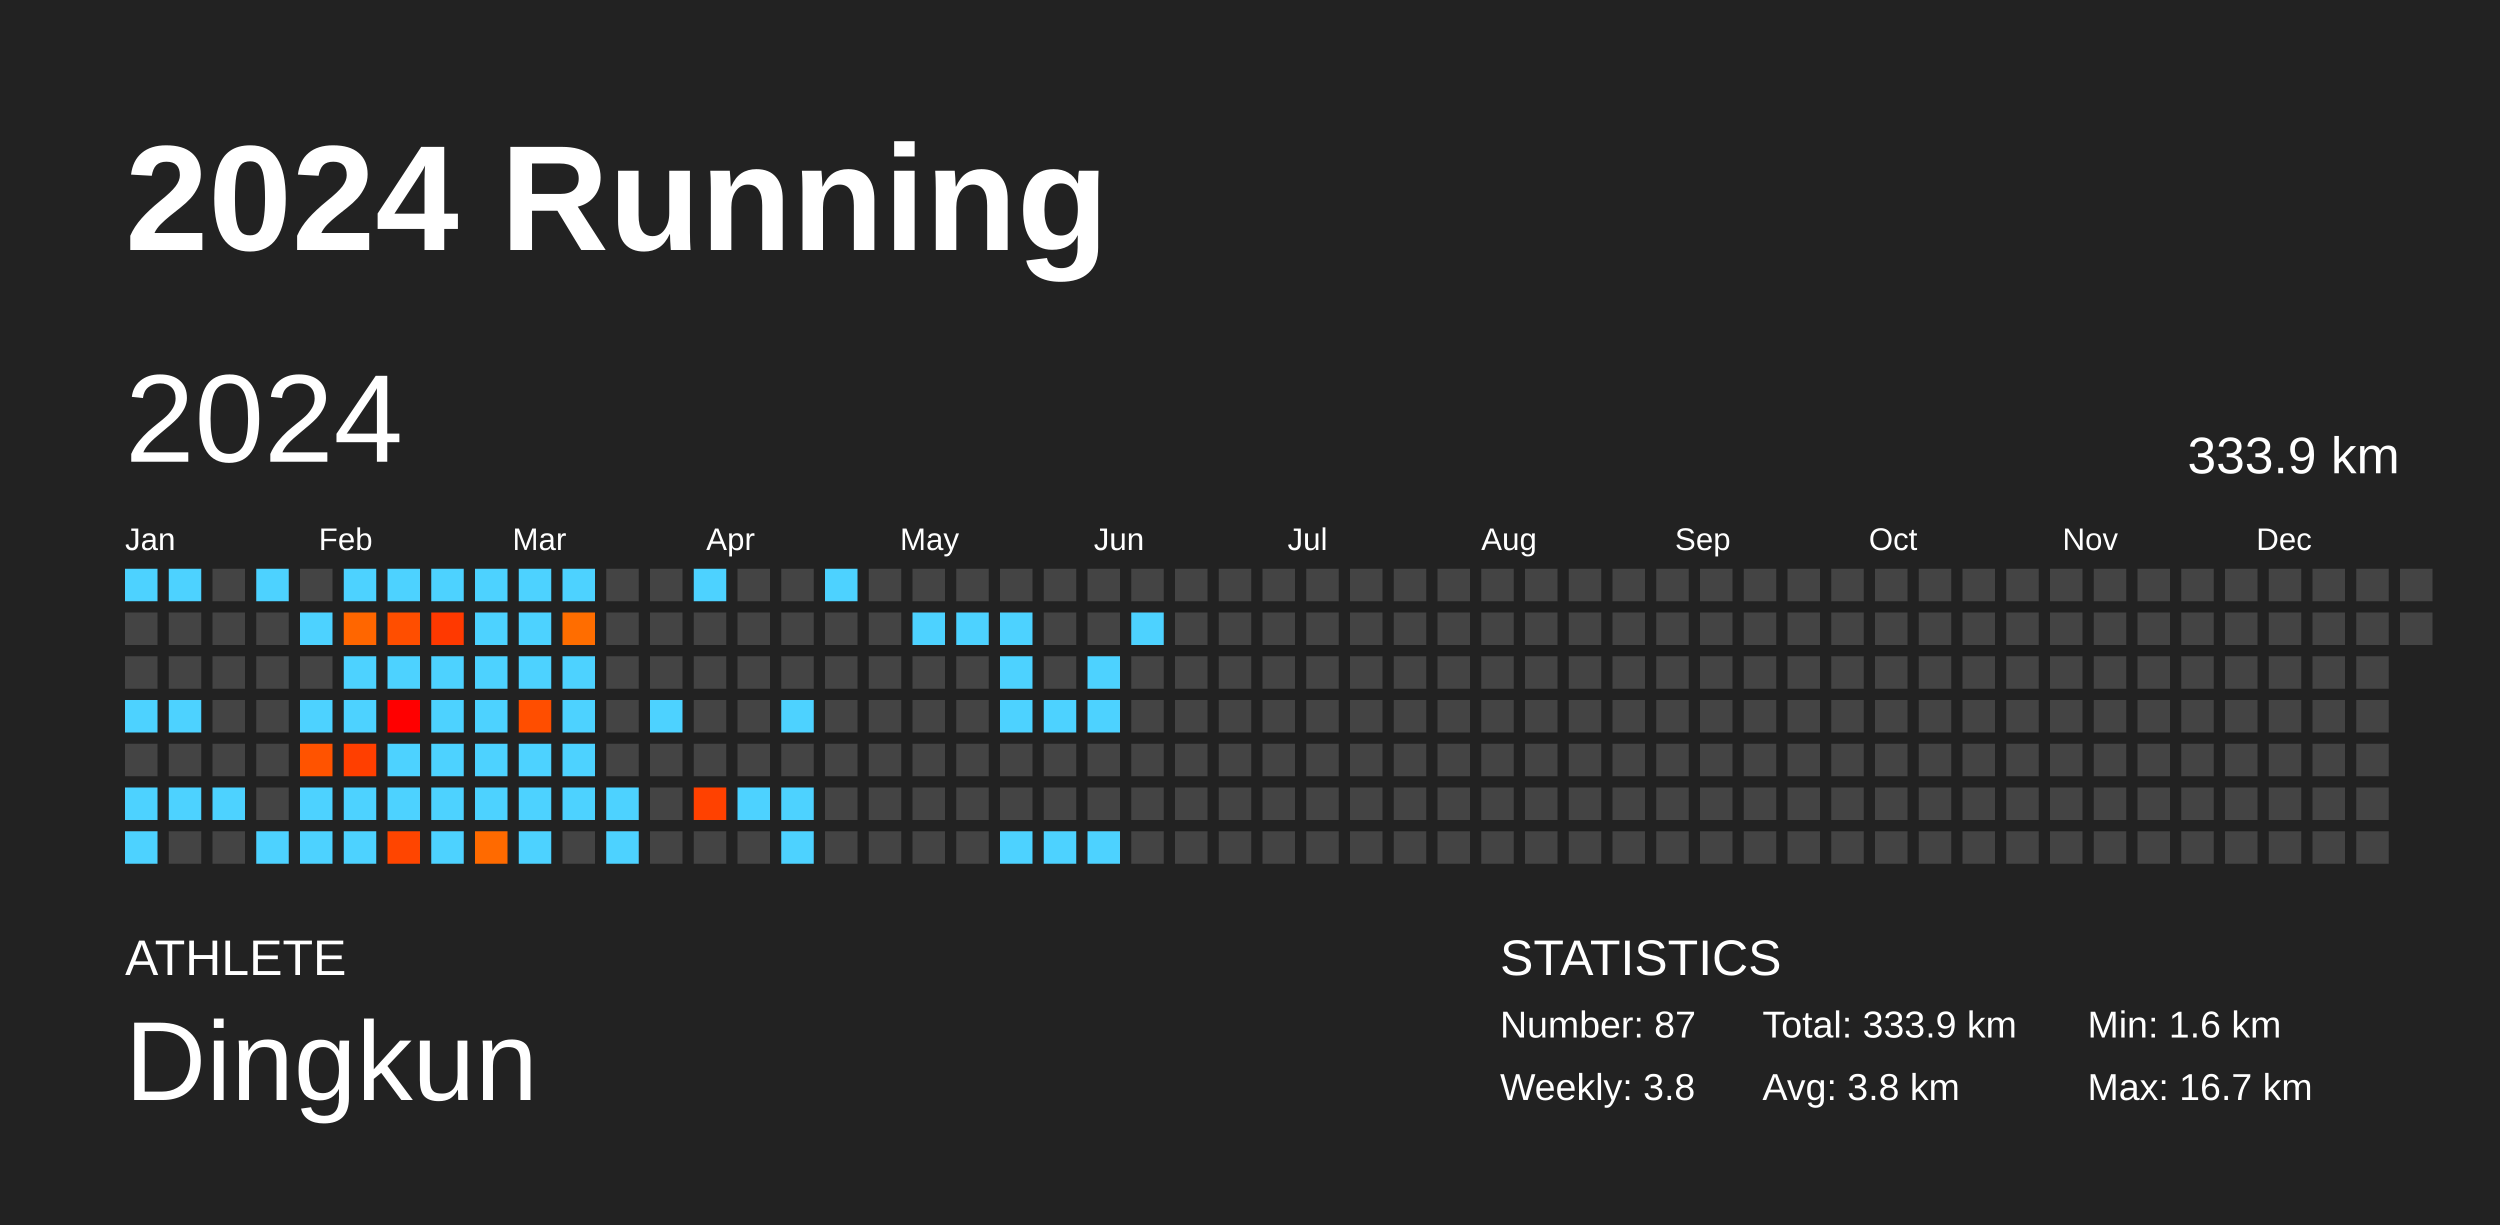
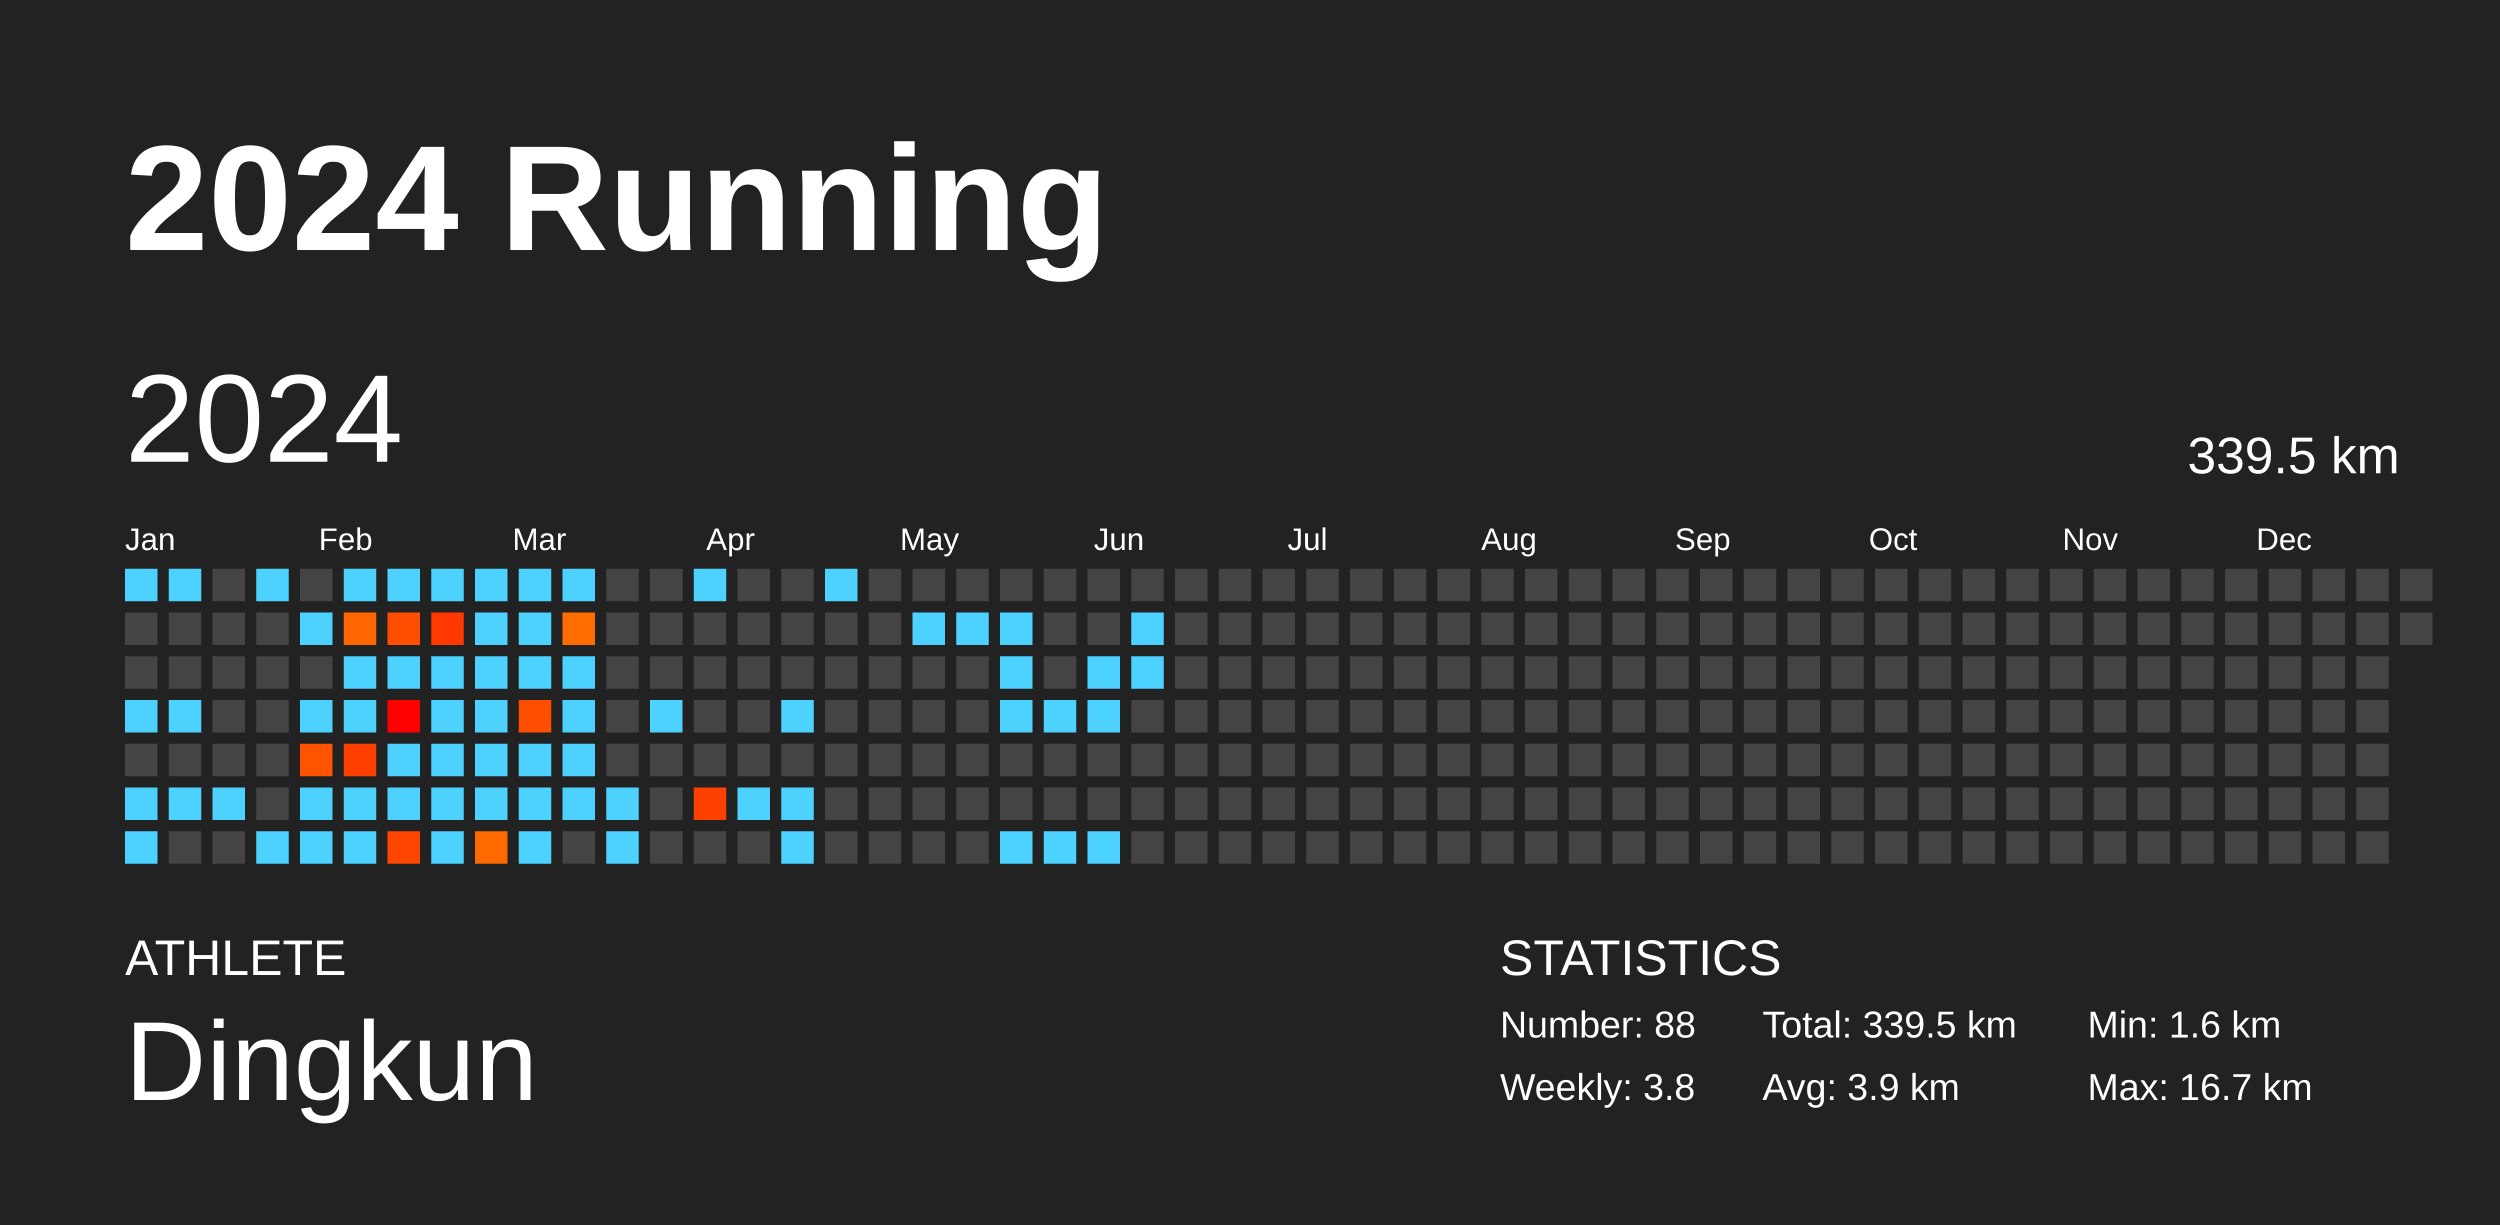
<svg xmlns="http://www.w3.org/2000/svg" baseProfile="full" height="98mm" version="1.1" viewBox="0,0,200,98" width="200mm">
  <defs />
  <rect fill="#222222" height="98" width="200" x="0" y="0" />
  <text fill="#FFFFFF" style="font-size:12px; font-family:Arial; font-weight:bold;" x="10" y="20">2024 Running</text>
  <text fill="#FFFFFF" style="font-size:4px; font-family:Arial" x="10" y="78">ATHLETE</text>
  <text fill="#FFFFFF" style="font-size:9px; font-family:Arial" x="10" y="88">Dingkun</text>
  <text fill="#FFFFFF" style="font-size:4px; font-family:Arial" x="120" y="78">STATISTICS</text>
-   <text fill="#FFFFFF" style="font-size:3px; font-family:Arial" x="120" y="83">Number: 87</text>
+   <text fill="#FFFFFF" style="font-size:3px; font-family:Arial" x="120" y="83">Number: 88</text>
  <text fill="#FFFFFF" style="font-size:3px; font-family:Arial" x="120" y="88">Weekly: 3.8</text>
-   <text fill="#FFFFFF" style="font-size:3px; font-family:Arial" x="141" y="83">Total: 333.9 km</text>
-   <text fill="#FFFFFF" style="font-size:3px; font-family:Arial" x="141" y="88">Avg: 3.8 km</text>
+   <text fill="#FFFFFF" style="font-size:3px; font-family:Arial" x="141" y="83">Total: 339.5 km</text>
+   <text fill="#FFFFFF" style="font-size:3px; font-family:Arial" x="141" y="88">Avg: 3.9 km</text>
  <text fill="#FFFFFF" style="font-size:3px; font-family:Arial" x="167" y="83">Min: 1.6 km</text>
  <text fill="#FFFFFF" style="font-size:3px; font-family:Arial" x="167" y="88">Max: 16.7 km</text>
  <text dominant-baseline="hanging" fill="#FFFFFF" style="font-size:10.0px; font-family:Arial;" x="10" y="30">2024</text>
-   <text dominant-baseline="hanging" fill="#FFFFFF" style="font-size:4.125px; font-family:Arial;" x="175" y="35">333.9 km</text>
+   <text dominant-baseline="hanging" fill="#FFFFFF" style="font-size:4.125px; font-family:Arial;" x="175" y="35">339.5 km</text>
  <text fill="#FFFFFF" style="font-size:2.5px; font-family:Arial" x="10.0" y="44">Jan</text>
  <text fill="#FFFFFF" style="font-size:2.5px; font-family:Arial" x="25.5" y="44">Feb</text>
  <text fill="#FFFFFF" style="font-size:2.5px; font-family:Arial" x="41.0" y="44">Mar</text>
  <text fill="#FFFFFF" style="font-size:2.5px; font-family:Arial" x="56.5" y="44">Apr</text>
  <text fill="#FFFFFF" style="font-size:2.5px; font-family:Arial" x="72.0" y="44">May</text>
  <text fill="#FFFFFF" style="font-size:2.5px; font-family:Arial" x="87.5" y="44">Jun</text>
  <text fill="#FFFFFF" style="font-size:2.5px; font-family:Arial" x="103.0" y="44">Jul</text>
  <text fill="#FFFFFF" style="font-size:2.5px; font-family:Arial" x="118.5" y="44">Aug</text>
  <text fill="#FFFFFF" style="font-size:2.5px; font-family:Arial" x="134.0" y="44">Sep</text>
  <text fill="#FFFFFF" style="font-size:2.5px; font-family:Arial" x="149.5" y="44">Oct</text>
  <text fill="#FFFFFF" style="font-size:2.5px; font-family:Arial" x="165.0" y="44">Nov</text>
  <text fill="#FFFFFF" style="font-size:2.5px; font-family:Arial" x="180.5" y="44">Dec</text>
  <rect fill="#4dd2ff" height="2.6" width="2.6" x="10.0" y="45.5" />
  <rect fill="#444444" height="2.6" width="2.6" x="10.0" y="49.0" />
  <rect fill="#444444" height="2.6" width="2.6" x="10.0" y="52.5" />
  <rect fill="#4dd2ff" height="2.6" width="2.6" x="10.0" y="56.0" />
  <rect fill="#444444" height="2.6" width="2.6" x="10.0" y="59.5" />
  <rect fill="#4dd2ff" height="2.6" width="2.6" x="10.0" y="63.0" />
  <rect fill="#4dd2ff" height="2.6" width="2.6" x="10.0" y="66.5" />
  <rect fill="#4dd2ff" height="2.6" width="2.6" x="13.5" y="45.5" />
  <rect fill="#444444" height="2.6" width="2.6" x="13.5" y="49.0" />
  <rect fill="#444444" height="2.6" width="2.6" x="13.5" y="52.5" />
  <rect fill="#4dd2ff" height="2.6" width="2.6" x="13.5" y="56.0" />
  <rect fill="#444444" height="2.6" width="2.6" x="13.5" y="59.5" />
  <rect fill="#4dd2ff" height="2.6" width="2.6" x="13.5" y="63.0" />
  <rect fill="#444444" height="2.6" width="2.6" x="13.5" y="66.5" />
  <rect fill="#444444" height="2.6" width="2.6" x="17.0" y="45.5" />
  <rect fill="#444444" height="2.6" width="2.6" x="17.0" y="49.0" />
  <rect fill="#444444" height="2.6" width="2.6" x="17.0" y="52.5" />
  <rect fill="#444444" height="2.6" width="2.6" x="17.0" y="56.0" />
  <rect fill="#444444" height="2.6" width="2.6" x="17.0" y="59.5" />
  <rect fill="#4dd2ff" height="2.6" width="2.6" x="17.0" y="63.0" />
  <rect fill="#444444" height="2.6" width="2.6" x="17.0" y="66.5" />
  <rect fill="#4dd2ff" height="2.6" width="2.6" x="20.5" y="45.5" />
  <rect fill="#444444" height="2.6" width="2.6" x="20.5" y="49.0" />
  <rect fill="#444444" height="2.6" width="2.6" x="20.5" y="52.5" />
  <rect fill="#444444" height="2.6" width="2.6" x="20.5" y="56.0" />
  <rect fill="#444444" height="2.6" width="2.6" x="20.5" y="59.5" />
  <rect fill="#444444" height="2.6" width="2.6" x="20.5" y="63.0" />
  <rect fill="#4dd2ff" height="2.6" width="2.6" x="20.5" y="66.5" />
  <rect fill="#444444" height="2.6" width="2.6" x="24.0" y="45.5" />
  <rect fill="#4dd2ff" height="2.6" width="2.6" x="24.0" y="49.0" />
  <rect fill="#444444" height="2.6" width="2.6" x="24.0" y="52.5" />
  <rect fill="#4dd2ff" height="2.6" width="2.6" x="24.0" y="56.0" />
  <rect fill="#ff5300" height="2.6" width="2.6" x="24.0" y="59.5" />
  <rect fill="#4dd2ff" height="2.6" width="2.6" x="24.0" y="63.0" />
  <rect fill="#4dd2ff" height="2.6" width="2.6" x="24.0" y="66.5" />
  <rect fill="#4dd2ff" height="2.6" width="2.6" x="27.5" y="45.5" />
  <rect fill="#ff6600" height="2.6" width="2.6" x="27.5" y="49.0" />
  <rect fill="#4dd2ff" height="2.6" width="2.6" x="27.5" y="52.5" />
  <rect fill="#4dd2ff" height="2.6" width="2.6" x="27.5" y="56.0" />
  <rect fill="#ff3f00" height="2.6" width="2.6" x="27.5" y="59.5" />
  <rect fill="#4dd2ff" height="2.6" width="2.6" x="27.5" y="63.0" />
  <rect fill="#4dd2ff" height="2.6" width="2.6" x="27.5" y="66.5" />
  <rect fill="#4dd2ff" height="2.6" width="2.6" x="31.0" y="45.5" />
  <rect fill="#ff4e00" height="2.6" width="2.6" x="31.0" y="49.0" />
  <rect fill="#4dd2ff" height="2.6" width="2.6" x="31.0" y="52.5" />
  <rect fill="#ff0000" height="2.6" width="2.6" x="31.0" y="56.0" />
  <rect fill="#4dd2ff" height="2.6" width="2.6" x="31.0" y="59.5" />
  <rect fill="#4dd2ff" height="2.6" width="2.6" x="31.0" y="63.0" />
  <rect fill="#ff4500" height="2.6" width="2.6" x="31.0" y="66.5" />
  <rect fill="#4dd2ff" height="2.6" width="2.6" x="34.5" y="45.5" />
  <rect fill="#ff3900" height="2.6" width="2.6" x="34.5" y="49.0" />
  <rect fill="#4dd2ff" height="2.6" width="2.6" x="34.5" y="52.5" />
  <rect fill="#4dd2ff" height="2.6" width="2.6" x="34.5" y="56.0" />
  <rect fill="#4dd2ff" height="2.6" width="2.6" x="34.5" y="59.5" />
  <rect fill="#4dd2ff" height="2.6" width="2.6" x="34.5" y="63.0" />
  <rect fill="#4dd2ff" height="2.6" width="2.6" x="34.5" y="66.5" />
  <rect fill="#4dd2ff" height="2.6" width="2.6" x="38.0" y="45.5" />
  <rect fill="#4dd2ff" height="2.6" width="2.6" x="38.0" y="49.0" />
  <rect fill="#4dd2ff" height="2.6" width="2.6" x="38.0" y="52.5" />
  <rect fill="#4dd2ff" height="2.6" width="2.6" x="38.0" y="56.0" />
  <rect fill="#4dd2ff" height="2.6" width="2.6" x="38.0" y="59.5" />
  <rect fill="#4dd2ff" height="2.6" width="2.6" x="38.0" y="63.0" />
  <rect fill="#ff6a00" height="2.6" width="2.6" x="38.0" y="66.5" />
  <rect fill="#4dd2ff" height="2.6" width="2.6" x="41.5" y="45.5" />
  <rect fill="#4dd2ff" height="2.6" width="2.6" x="41.5" y="49.0" />
  <rect fill="#4dd2ff" height="2.6" width="2.6" x="41.5" y="52.5" />
  <rect fill="#ff4e00" height="2.6" width="2.6" x="41.5" y="56.0" />
  <rect fill="#4dd2ff" height="2.6" width="2.6" x="41.5" y="59.5" />
  <rect fill="#4dd2ff" height="2.6" width="2.6" x="41.5" y="63.0" />
  <rect fill="#4dd2ff" height="2.6" width="2.6" x="41.5" y="66.5" />
  <rect fill="#4dd2ff" height="2.6" width="2.6" x="45.0" y="45.5" />
  <rect fill="#ff6d00" height="2.6" width="2.6" x="45.0" y="49.0" />
  <rect fill="#4dd2ff" height="2.6" width="2.6" x="45.0" y="52.5" />
  <rect fill="#4dd2ff" height="2.6" width="2.6" x="45.0" y="56.0" />
  <rect fill="#4dd2ff" height="2.6" width="2.6" x="45.0" y="59.5" />
  <rect fill="#4dd2ff" height="2.6" width="2.6" x="45.0" y="63.0" />
  <rect fill="#444444" height="2.6" width="2.6" x="45.0" y="66.5" />
  <rect fill="#444444" height="2.6" width="2.6" x="48.5" y="45.5" />
  <rect fill="#444444" height="2.6" width="2.6" x="48.5" y="49.0" />
  <rect fill="#444444" height="2.6" width="2.6" x="48.5" y="52.5" />
  <rect fill="#444444" height="2.6" width="2.6" x="48.5" y="56.0" />
  <rect fill="#444444" height="2.6" width="2.6" x="48.5" y="59.5" />
  <rect fill="#4dd2ff" height="2.6" width="2.6" x="48.5" y="63.0" />
  <rect fill="#4dd2ff" height="2.6" width="2.6" x="48.5" y="66.5" />
  <rect fill="#444444" height="2.6" width="2.6" x="52.0" y="45.5" />
  <rect fill="#444444" height="2.6" width="2.6" x="52.0" y="49.0" />
  <rect fill="#444444" height="2.6" width="2.6" x="52.0" y="52.5" />
  <rect fill="#4dd2ff" height="2.6" width="2.6" x="52.0" y="56.0" />
  <rect fill="#444444" height="2.6" width="2.6" x="52.0" y="59.5" />
  <rect fill="#444444" height="2.6" width="2.6" x="52.0" y="63.0" />
  <rect fill="#444444" height="2.6" width="2.6" x="52.0" y="66.5" />
  <rect fill="#4dd2ff" height="2.6" width="2.6" x="55.5" y="45.5" />
  <rect fill="#444444" height="2.6" width="2.6" x="55.5" y="49.0" />
  <rect fill="#444444" height="2.6" width="2.6" x="55.5" y="52.5" />
  <rect fill="#444444" height="2.6" width="2.6" x="55.5" y="56.0" />
  <rect fill="#444444" height="2.6" width="2.6" x="55.5" y="59.5" />
  <rect fill="#ff4100" height="2.6" width="2.6" x="55.5" y="63.0" />
  <rect fill="#444444" height="2.6" width="2.6" x="55.5" y="66.5" />
  <rect fill="#444444" height="2.6" width="2.6" x="59.0" y="45.5" />
  <rect fill="#444444" height="2.6" width="2.6" x="59.0" y="49.0" />
  <rect fill="#444444" height="2.6" width="2.6" x="59.0" y="52.5" />
  <rect fill="#444444" height="2.6" width="2.6" x="59.0" y="56.0" />
  <rect fill="#444444" height="2.6" width="2.6" x="59.0" y="59.5" />
  <rect fill="#4dd2ff" height="2.6" width="2.6" x="59.0" y="63.0" />
  <rect fill="#444444" height="2.6" width="2.6" x="59.0" y="66.5" />
  <rect fill="#444444" height="2.6" width="2.6" x="62.5" y="45.5" />
  <rect fill="#444444" height="2.6" width="2.6" x="62.5" y="49.0" />
  <rect fill="#444444" height="2.6" width="2.6" x="62.5" y="52.5" />
  <rect fill="#4dd2ff" height="2.6" width="2.6" x="62.5" y="56.0" />
  <rect fill="#444444" height="2.6" width="2.6" x="62.5" y="59.5" />
  <rect fill="#4dd2ff" height="2.6" width="2.6" x="62.5" y="63.0" />
  <rect fill="#4dd2ff" height="2.6" width="2.6" x="62.5" y="66.5" />
  <rect fill="#4dd2ff" height="2.6" width="2.6" x="66.0" y="45.5" />
  <rect fill="#444444" height="2.6" width="2.6" x="66.0" y="49.0" />
  <rect fill="#444444" height="2.6" width="2.6" x="66.0" y="52.5" />
  <rect fill="#444444" height="2.6" width="2.6" x="66.0" y="56.0" />
  <rect fill="#444444" height="2.6" width="2.6" x="66.0" y="59.5" />
  <rect fill="#444444" height="2.6" width="2.6" x="66.0" y="63.0" />
  <rect fill="#444444" height="2.6" width="2.6" x="66.0" y="66.5" />
  <rect fill="#444444" height="2.6" width="2.6" x="69.5" y="45.5" />
  <rect fill="#444444" height="2.6" width="2.6" x="69.5" y="49.0" />
  <rect fill="#444444" height="2.6" width="2.6" x="69.5" y="52.5" />
  <rect fill="#444444" height="2.6" width="2.6" x="69.5" y="56.0" />
  <rect fill="#444444" height="2.6" width="2.6" x="69.5" y="59.5" />
  <rect fill="#444444" height="2.6" width="2.6" x="69.5" y="63.0" />
  <rect fill="#444444" height="2.6" width="2.6" x="69.5" y="66.5" />
  <rect fill="#444444" height="2.6" width="2.6" x="73.0" y="45.5" />
  <rect fill="#4dd2ff" height="2.6" width="2.6" x="73.0" y="49.0" />
  <rect fill="#444444" height="2.6" width="2.6" x="73.0" y="52.5" />
  <rect fill="#444444" height="2.6" width="2.6" x="73.0" y="56.0" />
  <rect fill="#444444" height="2.6" width="2.6" x="73.0" y="59.5" />
  <rect fill="#444444" height="2.6" width="2.6" x="73.0" y="63.0" />
  <rect fill="#444444" height="2.6" width="2.6" x="73.0" y="66.5" />
  <rect fill="#444444" height="2.6" width="2.6" x="76.5" y="45.5" />
  <rect fill="#4dd2ff" height="2.6" width="2.6" x="76.5" y="49.0" />
  <rect fill="#444444" height="2.6" width="2.6" x="76.5" y="52.5" />
  <rect fill="#444444" height="2.6" width="2.6" x="76.5" y="56.0" />
  <rect fill="#444444" height="2.6" width="2.6" x="76.5" y="59.5" />
  <rect fill="#444444" height="2.6" width="2.6" x="76.5" y="63.0" />
  <rect fill="#444444" height="2.6" width="2.6" x="76.5" y="66.5" />
  <rect fill="#444444" height="2.6" width="2.6" x="80.0" y="45.5" />
  <rect fill="#4dd2ff" height="2.6" width="2.6" x="80.0" y="49.0" />
  <rect fill="#4dd2ff" height="2.6" width="2.6" x="80.0" y="52.5" />
  <rect fill="#4dd2ff" height="2.6" width="2.6" x="80.0" y="56.0" />
  <rect fill="#444444" height="2.6" width="2.6" x="80.0" y="59.5" />
  <rect fill="#444444" height="2.6" width="2.6" x="80.0" y="63.0" />
  <rect fill="#4dd2ff" height="2.6" width="2.6" x="80.0" y="66.5" />
  <rect fill="#444444" height="2.6" width="2.6" x="83.5" y="45.5" />
  <rect fill="#444444" height="2.6" width="2.6" x="83.5" y="49.0" />
  <rect fill="#444444" height="2.6" width="2.6" x="83.5" y="52.5" />
  <rect fill="#4dd2ff" height="2.6" width="2.6" x="83.5" y="56.0" />
  <rect fill="#444444" height="2.6" width="2.6" x="83.5" y="59.5" />
  <rect fill="#444444" height="2.6" width="2.6" x="83.5" y="63.0" />
  <rect fill="#4dd2ff" height="2.6" width="2.6" x="83.5" y="66.5" />
  <rect fill="#444444" height="2.6" width="2.6" x="87.0" y="45.5" />
  <rect fill="#444444" height="2.6" width="2.6" x="87.0" y="49.0" />
  <rect fill="#4dd2ff" height="2.6" width="2.6" x="87.0" y="52.5" />
  <rect fill="#4dd2ff" height="2.6" width="2.6" x="87.0" y="56.0" />
  <rect fill="#444444" height="2.6" width="2.6" x="87.0" y="59.5" />
  <rect fill="#444444" height="2.6" width="2.6" x="87.0" y="63.0" />
  <rect fill="#4dd2ff" height="2.6" width="2.6" x="87.0" y="66.5" />
  <rect fill="#444444" height="2.6" width="2.6" x="90.5" y="45.5" />
  <rect fill="#4dd2ff" height="2.6" width="2.6" x="90.5" y="49.0" />
-   <rect fill="#444444" height="2.6" width="2.6" x="90.5" y="52.5" />
+   <rect fill="#4dd2ff" height="2.6" width="2.6" x="90.5" y="52.5" />
  <rect fill="#444444" height="2.6" width="2.6" x="90.5" y="56.0" />
  <rect fill="#444444" height="2.6" width="2.6" x="90.5" y="59.5" />
  <rect fill="#444444" height="2.6" width="2.6" x="90.5" y="63.0" />
  <rect fill="#444444" height="2.6" width="2.6" x="90.5" y="66.5" />
  <rect fill="#444444" height="2.6" width="2.6" x="94.0" y="45.5" />
  <rect fill="#444444" height="2.6" width="2.6" x="94.0" y="49.0" />
  <rect fill="#444444" height="2.6" width="2.6" x="94.0" y="52.5" />
  <rect fill="#444444" height="2.6" width="2.6" x="94.0" y="56.0" />
  <rect fill="#444444" height="2.6" width="2.6" x="94.0" y="59.5" />
  <rect fill="#444444" height="2.6" width="2.6" x="94.0" y="63.0" />
  <rect fill="#444444" height="2.6" width="2.6" x="94.0" y="66.5" />
  <rect fill="#444444" height="2.6" width="2.6" x="97.5" y="45.5" />
  <rect fill="#444444" height="2.6" width="2.6" x="97.5" y="49.0" />
  <rect fill="#444444" height="2.6" width="2.6" x="97.5" y="52.5" />
  <rect fill="#444444" height="2.6" width="2.6" x="97.5" y="56.0" />
  <rect fill="#444444" height="2.6" width="2.6" x="97.5" y="59.5" />
  <rect fill="#444444" height="2.6" width="2.6" x="97.5" y="63.0" />
  <rect fill="#444444" height="2.6" width="2.6" x="97.5" y="66.5" />
  <rect fill="#444444" height="2.6" width="2.6" x="101.0" y="45.5" />
  <rect fill="#444444" height="2.6" width="2.6" x="101.0" y="49.0" />
  <rect fill="#444444" height="2.6" width="2.6" x="101.0" y="52.5" />
  <rect fill="#444444" height="2.6" width="2.6" x="101.0" y="56.0" />
  <rect fill="#444444" height="2.6" width="2.6" x="101.0" y="59.5" />
  <rect fill="#444444" height="2.6" width="2.6" x="101.0" y="63.0" />
  <rect fill="#444444" height="2.6" width="2.6" x="101.0" y="66.5" />
  <rect fill="#444444" height="2.6" width="2.6" x="104.5" y="45.5" />
  <rect fill="#444444" height="2.6" width="2.6" x="104.5" y="49.0" />
  <rect fill="#444444" height="2.6" width="2.6" x="104.5" y="52.5" />
  <rect fill="#444444" height="2.6" width="2.6" x="104.5" y="56.0" />
  <rect fill="#444444" height="2.6" width="2.6" x="104.5" y="59.5" />
  <rect fill="#444444" height="2.6" width="2.6" x="104.5" y="63.0" />
  <rect fill="#444444" height="2.6" width="2.6" x="104.5" y="66.5" />
  <rect fill="#444444" height="2.6" width="2.6" x="108.0" y="45.5" />
  <rect fill="#444444" height="2.6" width="2.6" x="108.0" y="49.0" />
  <rect fill="#444444" height="2.6" width="2.6" x="108.0" y="52.5" />
  <rect fill="#444444" height="2.6" width="2.6" x="108.0" y="56.0" />
  <rect fill="#444444" height="2.6" width="2.6" x="108.0" y="59.5" />
  <rect fill="#444444" height="2.6" width="2.6" x="108.0" y="63.0" />
  <rect fill="#444444" height="2.6" width="2.6" x="108.0" y="66.5" />
  <rect fill="#444444" height="2.6" width="2.6" x="111.5" y="45.5" />
  <rect fill="#444444" height="2.6" width="2.6" x="111.5" y="49.0" />
  <rect fill="#444444" height="2.6" width="2.6" x="111.5" y="52.5" />
  <rect fill="#444444" height="2.6" width="2.6" x="111.5" y="56.0" />
  <rect fill="#444444" height="2.6" width="2.6" x="111.5" y="59.5" />
  <rect fill="#444444" height="2.6" width="2.6" x="111.5" y="63.0" />
  <rect fill="#444444" height="2.6" width="2.6" x="111.5" y="66.5" />
  <rect fill="#444444" height="2.6" width="2.6" x="115.0" y="45.5" />
  <rect fill="#444444" height="2.6" width="2.6" x="115.0" y="49.0" />
  <rect fill="#444444" height="2.6" width="2.6" x="115.0" y="52.5" />
  <rect fill="#444444" height="2.6" width="2.6" x="115.0" y="56.0" />
  <rect fill="#444444" height="2.6" width="2.6" x="115.0" y="59.5" />
  <rect fill="#444444" height="2.6" width="2.6" x="115.0" y="63.0" />
  <rect fill="#444444" height="2.6" width="2.6" x="115.0" y="66.5" />
  <rect fill="#444444" height="2.6" width="2.6" x="118.5" y="45.5" />
  <rect fill="#444444" height="2.6" width="2.6" x="118.5" y="49.0" />
  <rect fill="#444444" height="2.6" width="2.6" x="118.5" y="52.5" />
  <rect fill="#444444" height="2.6" width="2.6" x="118.5" y="56.0" />
  <rect fill="#444444" height="2.6" width="2.6" x="118.5" y="59.5" />
  <rect fill="#444444" height="2.6" width="2.6" x="118.5" y="63.0" />
  <rect fill="#444444" height="2.6" width="2.6" x="118.5" y="66.5" />
  <rect fill="#444444" height="2.6" width="2.6" x="122.0" y="45.5" />
  <rect fill="#444444" height="2.6" width="2.6" x="122.0" y="49.0" />
  <rect fill="#444444" height="2.6" width="2.6" x="122.0" y="52.5" />
  <rect fill="#444444" height="2.6" width="2.6" x="122.0" y="56.0" />
  <rect fill="#444444" height="2.6" width="2.6" x="122.0" y="59.5" />
  <rect fill="#444444" height="2.6" width="2.6" x="122.0" y="63.0" />
  <rect fill="#444444" height="2.6" width="2.6" x="122.0" y="66.5" />
  <rect fill="#444444" height="2.6" width="2.6" x="125.5" y="45.5" />
  <rect fill="#444444" height="2.6" width="2.6" x="125.5" y="49.0" />
  <rect fill="#444444" height="2.6" width="2.6" x="125.5" y="52.5" />
  <rect fill="#444444" height="2.6" width="2.6" x="125.5" y="56.0" />
  <rect fill="#444444" height="2.6" width="2.6" x="125.5" y="59.5" />
  <rect fill="#444444" height="2.6" width="2.6" x="125.5" y="63.0" />
  <rect fill="#444444" height="2.6" width="2.6" x="125.5" y="66.5" />
  <rect fill="#444444" height="2.6" width="2.6" x="129.0" y="45.5" />
  <rect fill="#444444" height="2.6" width="2.6" x="129.0" y="49.0" />
  <rect fill="#444444" height="2.6" width="2.6" x="129.0" y="52.5" />
  <rect fill="#444444" height="2.6" width="2.6" x="129.0" y="56.0" />
  <rect fill="#444444" height="2.6" width="2.6" x="129.0" y="59.5" />
  <rect fill="#444444" height="2.6" width="2.6" x="129.0" y="63.0" />
  <rect fill="#444444" height="2.6" width="2.6" x="129.0" y="66.5" />
  <rect fill="#444444" height="2.6" width="2.6" x="132.5" y="45.5" />
  <rect fill="#444444" height="2.6" width="2.6" x="132.5" y="49.0" />
  <rect fill="#444444" height="2.6" width="2.6" x="132.5" y="52.5" />
  <rect fill="#444444" height="2.6" width="2.6" x="132.5" y="56.0" />
  <rect fill="#444444" height="2.6" width="2.6" x="132.5" y="59.5" />
  <rect fill="#444444" height="2.6" width="2.6" x="132.5" y="63.0" />
  <rect fill="#444444" height="2.6" width="2.6" x="132.5" y="66.5" />
  <rect fill="#444444" height="2.6" width="2.6" x="136.0" y="45.5" />
  <rect fill="#444444" height="2.6" width="2.6" x="136.0" y="49.0" />
  <rect fill="#444444" height="2.6" width="2.6" x="136.0" y="52.5" />
  <rect fill="#444444" height="2.6" width="2.6" x="136.0" y="56.0" />
  <rect fill="#444444" height="2.6" width="2.6" x="136.0" y="59.5" />
  <rect fill="#444444" height="2.6" width="2.6" x="136.0" y="63.0" />
  <rect fill="#444444" height="2.6" width="2.6" x="136.0" y="66.5" />
  <rect fill="#444444" height="2.6" width="2.6" x="139.5" y="45.5" />
  <rect fill="#444444" height="2.6" width="2.6" x="139.5" y="49.0" />
  <rect fill="#444444" height="2.6" width="2.6" x="139.5" y="52.5" />
  <rect fill="#444444" height="2.6" width="2.6" x="139.5" y="56.0" />
  <rect fill="#444444" height="2.6" width="2.6" x="139.5" y="59.5" />
  <rect fill="#444444" height="2.6" width="2.6" x="139.5" y="63.0" />
  <rect fill="#444444" height="2.6" width="2.6" x="139.5" y="66.5" />
  <rect fill="#444444" height="2.6" width="2.6" x="143.0" y="45.5" />
  <rect fill="#444444" height="2.6" width="2.6" x="143.0" y="49.0" />
  <rect fill="#444444" height="2.6" width="2.6" x="143.0" y="52.5" />
  <rect fill="#444444" height="2.6" width="2.6" x="143.0" y="56.0" />
  <rect fill="#444444" height="2.6" width="2.6" x="143.0" y="59.5" />
  <rect fill="#444444" height="2.6" width="2.6" x="143.0" y="63.0" />
  <rect fill="#444444" height="2.6" width="2.6" x="143.0" y="66.5" />
  <rect fill="#444444" height="2.6" width="2.6" x="146.5" y="45.5" />
  <rect fill="#444444" height="2.6" width="2.6" x="146.5" y="49.0" />
  <rect fill="#444444" height="2.6" width="2.6" x="146.5" y="52.5" />
  <rect fill="#444444" height="2.6" width="2.6" x="146.5" y="56.0" />
  <rect fill="#444444" height="2.6" width="2.6" x="146.5" y="59.5" />
  <rect fill="#444444" height="2.6" width="2.6" x="146.5" y="63.0" />
  <rect fill="#444444" height="2.6" width="2.6" x="146.5" y="66.5" />
  <rect fill="#444444" height="2.6" width="2.6" x="150.0" y="45.5" />
  <rect fill="#444444" height="2.6" width="2.6" x="150.0" y="49.0" />
  <rect fill="#444444" height="2.6" width="2.6" x="150.0" y="52.5" />
  <rect fill="#444444" height="2.6" width="2.6" x="150.0" y="56.0" />
  <rect fill="#444444" height="2.6" width="2.6" x="150.0" y="59.5" />
  <rect fill="#444444" height="2.6" width="2.6" x="150.0" y="63.0" />
  <rect fill="#444444" height="2.6" width="2.6" x="150.0" y="66.5" />
  <rect fill="#444444" height="2.6" width="2.6" x="153.5" y="45.5" />
  <rect fill="#444444" height="2.6" width="2.6" x="153.5" y="49.0" />
  <rect fill="#444444" height="2.6" width="2.6" x="153.5" y="52.5" />
  <rect fill="#444444" height="2.6" width="2.6" x="153.5" y="56.0" />
  <rect fill="#444444" height="2.6" width="2.6" x="153.5" y="59.5" />
  <rect fill="#444444" height="2.6" width="2.6" x="153.5" y="63.0" />
  <rect fill="#444444" height="2.6" width="2.6" x="153.5" y="66.5" />
  <rect fill="#444444" height="2.6" width="2.6" x="157.0" y="45.5" />
  <rect fill="#444444" height="2.6" width="2.6" x="157.0" y="49.0" />
  <rect fill="#444444" height="2.6" width="2.6" x="157.0" y="52.5" />
  <rect fill="#444444" height="2.6" width="2.6" x="157.0" y="56.0" />
  <rect fill="#444444" height="2.6" width="2.6" x="157.0" y="59.5" />
  <rect fill="#444444" height="2.6" width="2.6" x="157.0" y="63.0" />
  <rect fill="#444444" height="2.6" width="2.6" x="157.0" y="66.5" />
  <rect fill="#444444" height="2.6" width="2.6" x="160.5" y="45.5" />
  <rect fill="#444444" height="2.6" width="2.6" x="160.5" y="49.0" />
  <rect fill="#444444" height="2.6" width="2.6" x="160.5" y="52.5" />
  <rect fill="#444444" height="2.6" width="2.6" x="160.5" y="56.0" />
  <rect fill="#444444" height="2.6" width="2.6" x="160.5" y="59.5" />
  <rect fill="#444444" height="2.6" width="2.6" x="160.5" y="63.0" />
  <rect fill="#444444" height="2.6" width="2.6" x="160.5" y="66.5" />
  <rect fill="#444444" height="2.6" width="2.6" x="164.0" y="45.5" />
  <rect fill="#444444" height="2.6" width="2.6" x="164.0" y="49.0" />
  <rect fill="#444444" height="2.6" width="2.6" x="164.0" y="52.5" />
  <rect fill="#444444" height="2.6" width="2.6" x="164.0" y="56.0" />
  <rect fill="#444444" height="2.6" width="2.6" x="164.0" y="59.5" />
  <rect fill="#444444" height="2.6" width="2.6" x="164.0" y="63.0" />
  <rect fill="#444444" height="2.6" width="2.6" x="164.0" y="66.5" />
  <rect fill="#444444" height="2.6" width="2.6" x="167.5" y="45.5" />
  <rect fill="#444444" height="2.6" width="2.6" x="167.5" y="49.0" />
  <rect fill="#444444" height="2.6" width="2.6" x="167.5" y="52.5" />
  <rect fill="#444444" height="2.6" width="2.6" x="167.5" y="56.0" />
  <rect fill="#444444" height="2.6" width="2.6" x="167.5" y="59.5" />
  <rect fill="#444444" height="2.6" width="2.6" x="167.5" y="63.0" />
  <rect fill="#444444" height="2.6" width="2.6" x="167.5" y="66.5" />
  <rect fill="#444444" height="2.6" width="2.6" x="171.0" y="45.5" />
  <rect fill="#444444" height="2.6" width="2.6" x="171.0" y="49.0" />
  <rect fill="#444444" height="2.6" width="2.6" x="171.0" y="52.5" />
  <rect fill="#444444" height="2.6" width="2.6" x="171.0" y="56.0" />
  <rect fill="#444444" height="2.6" width="2.6" x="171.0" y="59.5" />
  <rect fill="#444444" height="2.6" width="2.6" x="171.0" y="63.0" />
  <rect fill="#444444" height="2.6" width="2.6" x="171.0" y="66.5" />
  <rect fill="#444444" height="2.6" width="2.6" x="174.5" y="45.5" />
  <rect fill="#444444" height="2.6" width="2.6" x="174.5" y="49.0" />
  <rect fill="#444444" height="2.6" width="2.6" x="174.5" y="52.5" />
  <rect fill="#444444" height="2.6" width="2.6" x="174.5" y="56.0" />
  <rect fill="#444444" height="2.6" width="2.6" x="174.5" y="59.5" />
  <rect fill="#444444" height="2.6" width="2.6" x="174.5" y="63.0" />
  <rect fill="#444444" height="2.6" width="2.6" x="174.5" y="66.5" />
  <rect fill="#444444" height="2.6" width="2.6" x="178.0" y="45.5" />
  <rect fill="#444444" height="2.6" width="2.6" x="178.0" y="49.0" />
  <rect fill="#444444" height="2.6" width="2.6" x="178.0" y="52.5" />
  <rect fill="#444444" height="2.6" width="2.6" x="178.0" y="56.0" />
  <rect fill="#444444" height="2.6" width="2.6" x="178.0" y="59.5" />
  <rect fill="#444444" height="2.6" width="2.6" x="178.0" y="63.0" />
  <rect fill="#444444" height="2.6" width="2.6" x="178.0" y="66.5" />
  <rect fill="#444444" height="2.6" width="2.6" x="181.5" y="45.5" />
  <rect fill="#444444" height="2.6" width="2.6" x="181.5" y="49.0" />
  <rect fill="#444444" height="2.6" width="2.6" x="181.5" y="52.5" />
  <rect fill="#444444" height="2.6" width="2.6" x="181.5" y="56.0" />
  <rect fill="#444444" height="2.6" width="2.6" x="181.5" y="59.5" />
  <rect fill="#444444" height="2.6" width="2.6" x="181.5" y="63.0" />
  <rect fill="#444444" height="2.6" width="2.6" x="181.5" y="66.5" />
  <rect fill="#444444" height="2.6" width="2.6" x="185.0" y="45.5" />
  <rect fill="#444444" height="2.6" width="2.6" x="185.0" y="49.0" />
  <rect fill="#444444" height="2.6" width="2.6" x="185.0" y="52.5" />
  <rect fill="#444444" height="2.6" width="2.6" x="185.0" y="56.0" />
  <rect fill="#444444" height="2.6" width="2.6" x="185.0" y="59.5" />
  <rect fill="#444444" height="2.6" width="2.6" x="185.0" y="63.0" />
  <rect fill="#444444" height="2.6" width="2.6" x="185.0" y="66.5" />
  <rect fill="#444444" height="2.6" width="2.6" x="188.5" y="45.5" />
  <rect fill="#444444" height="2.6" width="2.6" x="188.5" y="49.0" />
  <rect fill="#444444" height="2.6" width="2.6" x="188.5" y="52.5" />
  <rect fill="#444444" height="2.6" width="2.6" x="188.5" y="56.0" />
  <rect fill="#444444" height="2.6" width="2.6" x="188.5" y="59.5" />
  <rect fill="#444444" height="2.6" width="2.6" x="188.5" y="63.0" />
  <rect fill="#444444" height="2.6" width="2.6" x="188.5" y="66.5" />
  <rect fill="#444444" height="2.6" width="2.6" x="192.0" y="45.5" />
  <rect fill="#444444" height="2.6" width="2.6" x="192.0" y="49.0" />
</svg>
